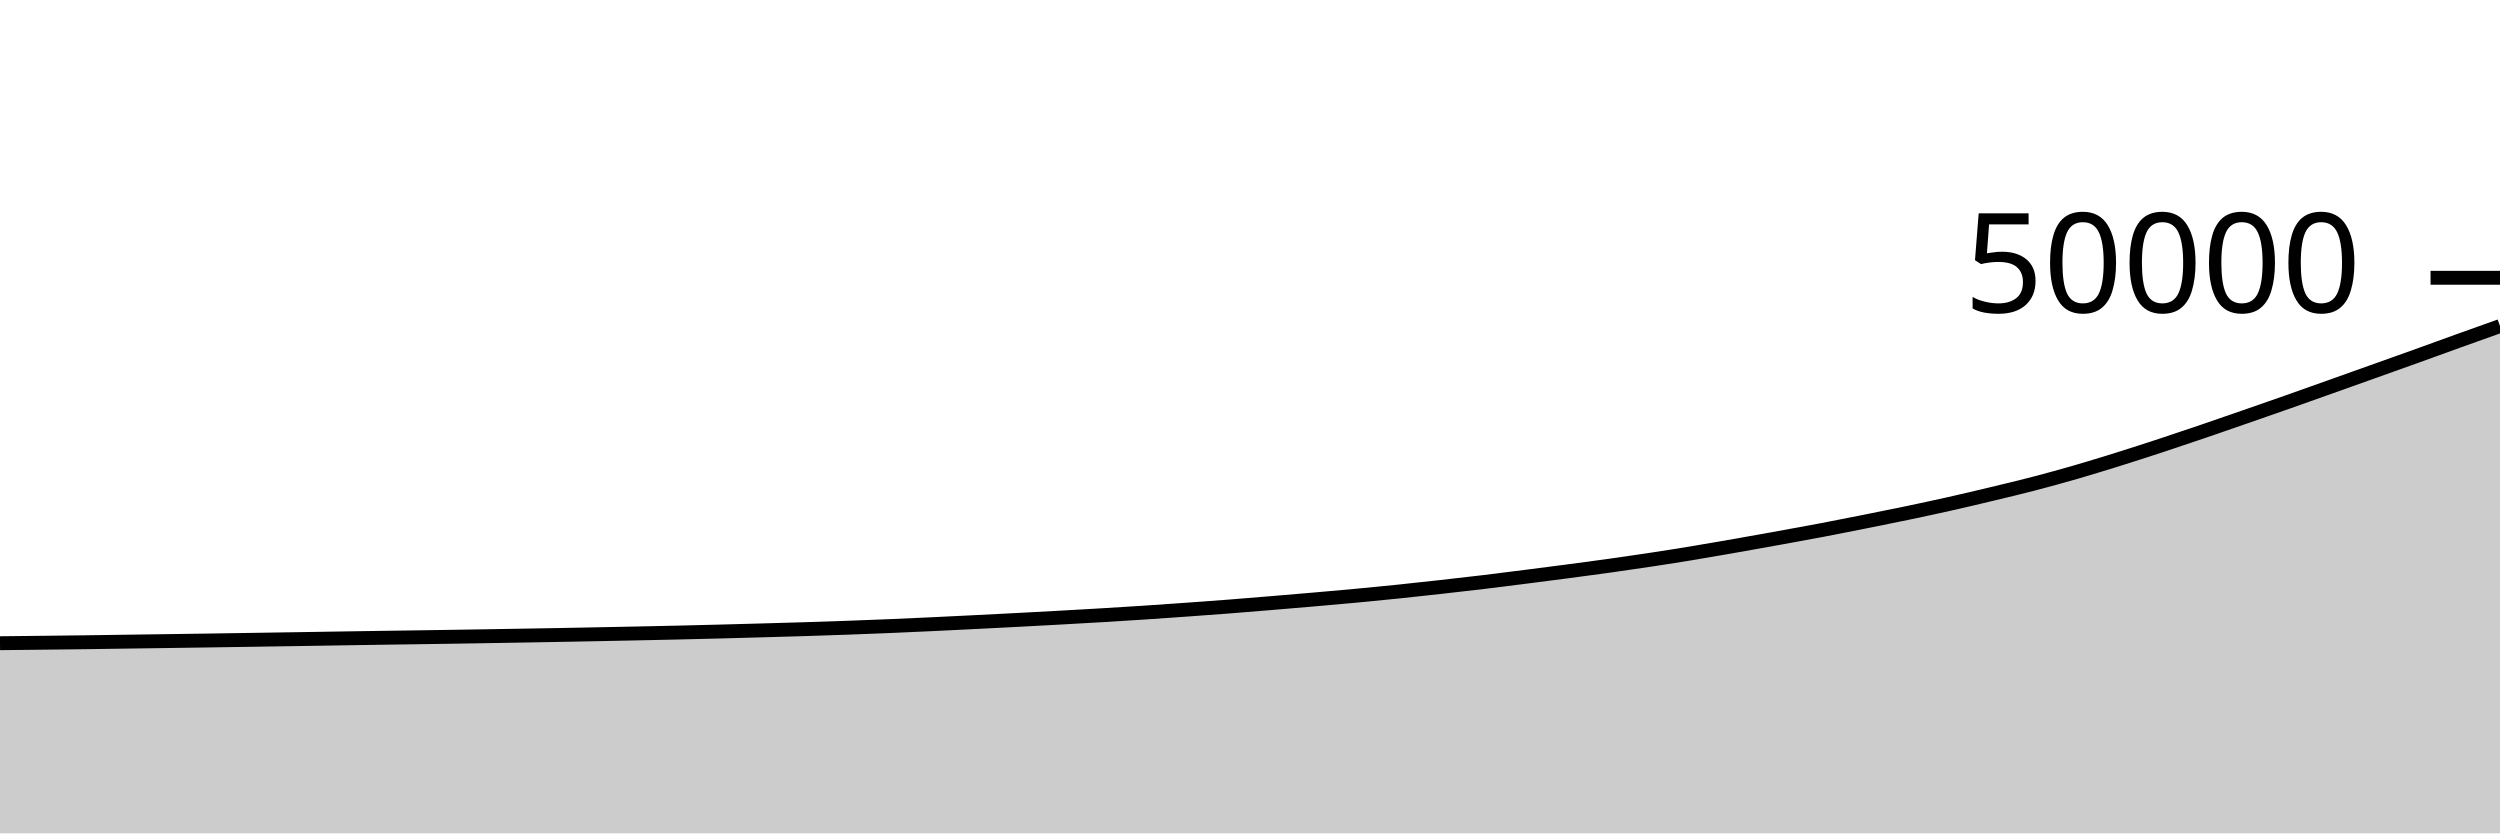
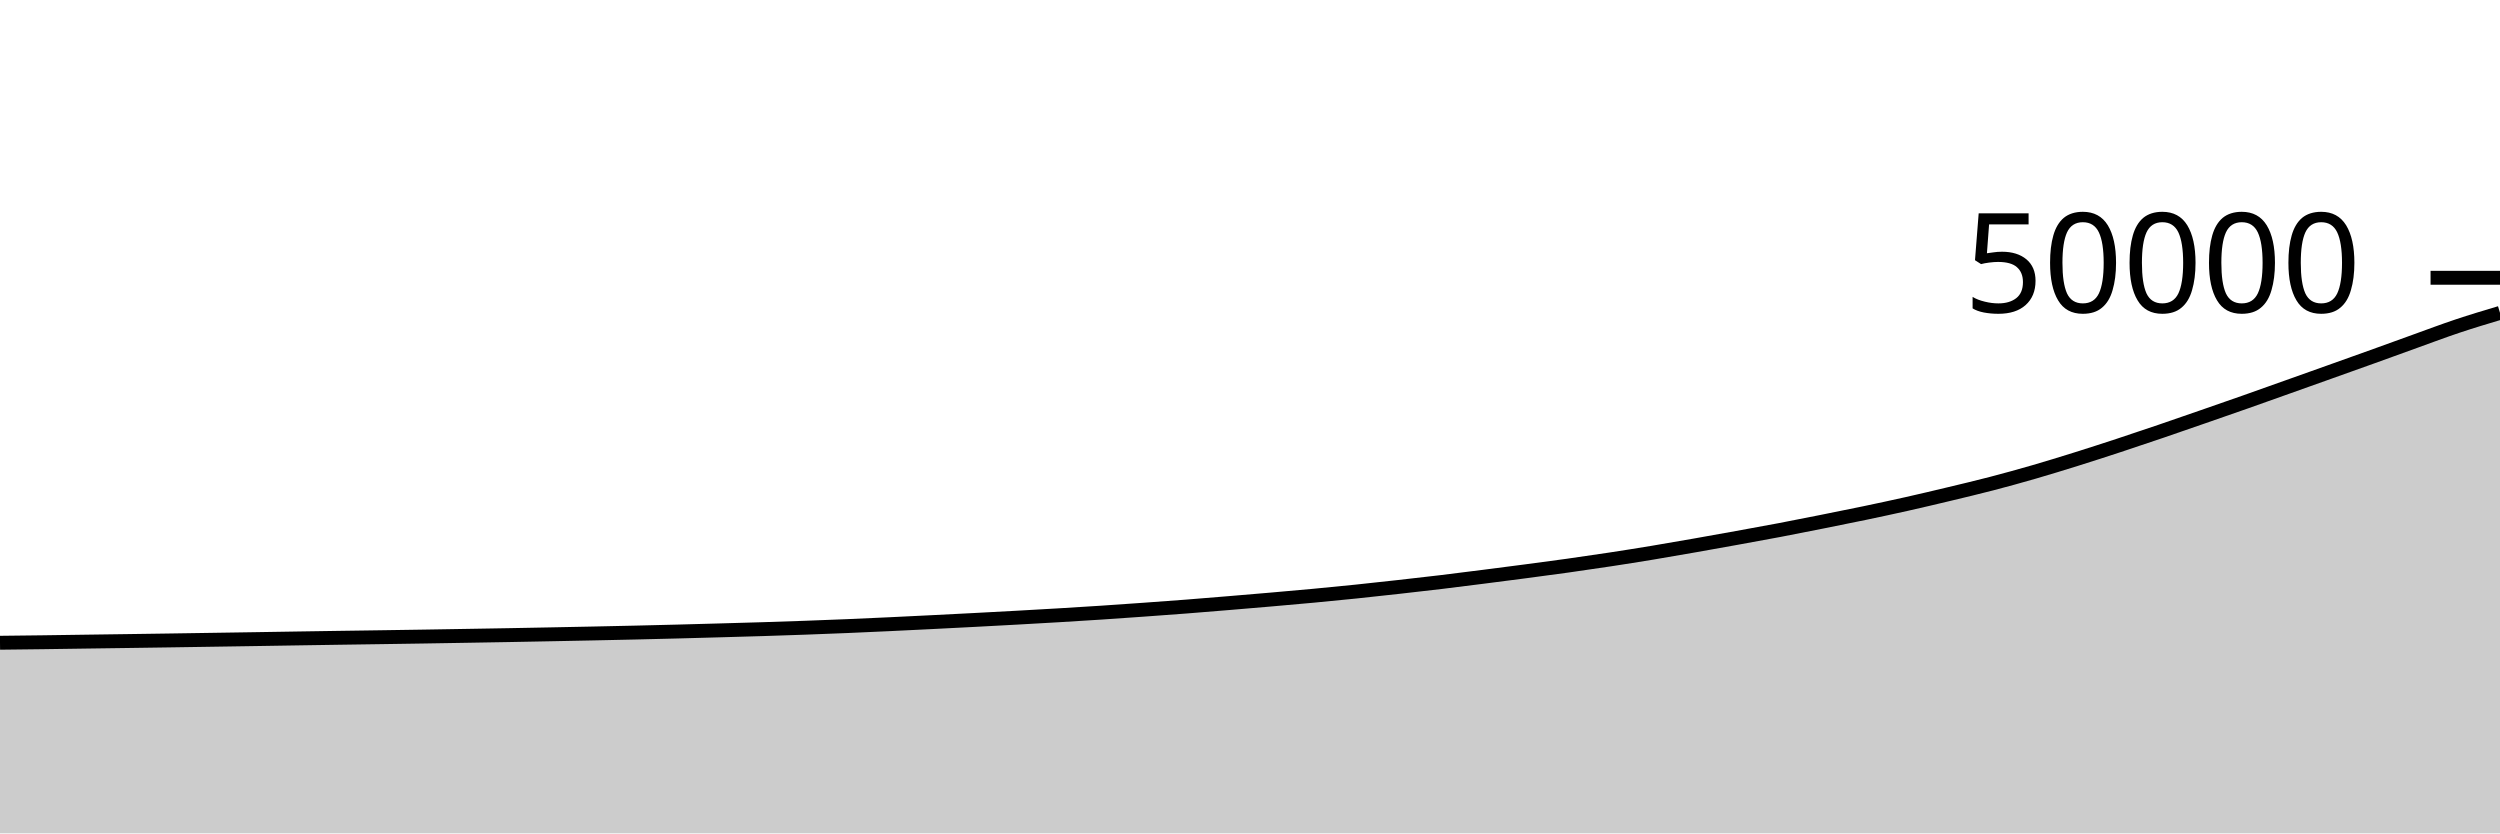
<svg xmlns="http://www.w3.org/2000/svg" viewBox="0 0 180 60">
  <g transform="translate(0,20)">
-     <path class="area" fill="rgba(0, 0, 0, 0.2)" d="M0,26.311C1.017,26.301,2.034,26.29,3.051,26.278C4.068,26.267,5.085,26.255,6.102,26.242C7.119,26.228,8.136,26.213,9.153,26.198C10.169,26.184,11.186,26.17,12.203,26.156C13.22,26.142,14.237,26.127,15.254,26.112C16.271,26.097,17.288,26.081,18.305,26.065C19.322,26.049,20.339,26.034,21.356,26.018C22.373,26.002,23.39,25.985,24.407,25.969C25.424,25.953,26.441,25.937,27.458,25.922C28.475,25.906,29.492,25.893,30.508,25.878C31.525,25.863,32.542,25.848,33.559,25.832C34.576,25.816,35.593,25.798,36.61,25.781C37.627,25.764,38.644,25.747,39.661,25.729C40.678,25.711,41.695,25.691,42.712,25.671C43.729,25.651,44.746,25.632,45.763,25.61C46.78,25.589,47.797,25.568,48.814,25.544C49.831,25.52,50.847,25.495,51.864,25.469C52.881,25.442,53.898,25.414,54.915,25.386C55.932,25.357,56.949,25.329,57.966,25.298C58.983,25.266,60,25.233,61.017,25.196C62.034,25.159,63.051,25.121,64.068,25.078C65.085,25.036,66.102,24.989,67.119,24.941C68.136,24.893,69.153,24.843,70.169,24.792C71.186,24.741,72.203,24.689,73.22,24.636C74.237,24.583,75.254,24.528,76.271,24.472C77.288,24.416,78.305,24.359,79.322,24.298C80.339,24.238,81.356,24.175,82.373,24.108C83.39,24.041,84.407,23.969,85.424,23.896C86.441,23.823,87.458,23.75,88.475,23.671C89.492,23.592,90.508,23.508,91.525,23.423C92.542,23.339,93.559,23.253,94.576,23.165C95.593,23.076,96.61,22.988,97.627,22.893C98.644,22.797,99.661,22.698,100.678,22.593C101.695,22.488,102.712,22.375,103.729,22.262C104.746,22.148,105.763,22.034,106.78,21.912C107.797,21.79,108.814,21.659,109.831,21.53C110.847,21.4,111.864,21.27,112.881,21.136C113.898,21.002,114.915,20.868,115.932,20.725C116.949,20.582,117.966,20.434,118.983,20.279C120,20.124,121.017,19.963,122.034,19.794C123.051,19.626,124.068,19.447,125.085,19.269C126.102,19.09,127.119,18.908,128.136,18.723C129.153,18.539,130.169,18.355,131.186,18.162C132.203,17.968,133.22,17.766,134.237,17.563C135.254,17.36,136.271,17.157,137.288,16.944C138.305,16.731,139.322,16.513,140.339,16.285C141.356,16.056,142.373,15.816,143.39,15.572C144.407,15.328,145.424,15.087,146.441,14.822C147.458,14.557,148.475,14.276,149.492,13.982C150.508,13.687,151.525,13.374,152.542,13.056C153.559,12.738,154.576,12.408,155.593,12.074C156.61,11.739,157.627,11.396,158.644,11.05C159.661,10.703,160.678,10.349,161.695,9.996C162.712,9.643,163.729,9.29,164.746,8.932C165.763,8.574,166.78,8.209,167.797,7.847C168.814,7.485,169.831,7.123,170.847,6.76C171.864,6.397,172.881,6.035,173.898,5.67C174.915,5.304,175.932,4.931,176.949,4.566C177.966,4.2,178.983,3.838,180,3.476L180,40C178.983,40,177.966,40,176.949,40C175.932,40,174.915,40,173.898,40C172.881,40,171.864,40,170.847,40C169.831,40,168.814,40,167.797,40C166.78,40,165.763,40,164.746,40C163.729,40,162.712,40,161.695,40C160.678,40,159.661,40,158.644,40C157.627,40,156.61,40,155.593,40C154.576,40,153.559,40,152.542,40C151.525,40,150.508,40,149.492,40C148.475,40,147.458,40,146.441,40C145.424,40,144.407,40,143.39,40C142.373,40,141.356,40,140.339,40C139.322,40,138.305,40,137.288,40C136.271,40,135.254,40,134.237,40C133.22,40,132.203,40,131.186,40C130.169,40,129.153,40,128.136,40C127.119,40,126.102,40,125.085,40C124.068,40,123.051,40,122.034,40C121.017,40,120,40,118.983,40C117.966,40,116.949,40,115.932,40C114.915,40,113.898,40,112.881,40C111.864,40,110.847,40,109.831,40C108.814,40,107.797,40,106.78,40C105.763,40,104.746,40,103.729,40C102.712,40,101.695,40,100.678,40C99.661,40,98.644,40,97.627,40C96.61,40,95.593,40,94.576,40C93.559,40,92.542,40,91.525,40C90.508,40,89.492,40,88.475,40C87.458,40,86.441,40,85.424,40C84.407,40,83.39,40,82.373,40C81.356,40,80.339,40,79.322,40C78.305,40,77.288,40,76.271,40C75.254,40,74.237,40,73.22,40C72.203,40,71.186,40,70.169,40C69.153,40,68.136,40,67.119,40C66.102,40,65.085,40,64.068,40C63.051,40,62.034,40,61.017,40C60,40,58.983,40,57.966,40C56.949,40,55.932,40,54.915,40C53.898,40,52.881,40,51.864,40C50.847,40,49.831,40,48.814,40C47.797,40,46.78,40,45.763,40C44.746,40,43.729,40,42.712,40C41.695,40,40.678,40,39.661,40C38.644,40,37.627,40,36.61,40C35.593,40,34.576,40,33.559,40C32.542,40,31.525,40,30.508,40C29.492,40,28.475,40,27.458,40C26.441,40,25.424,40,24.407,40C23.39,40,22.373,40,21.356,40C20.339,40,19.322,40,18.305,40C17.288,40,16.271,40,15.254,40C14.237,40,13.22,40,12.203,40C11.186,40,10.169,40,9.153,40C8.136,40,7.119,40,6.102,40C5.085,40,4.068,40,3.051,40C2.034,40,1.017,40,0,40Z" />
-     <path class="line" stroke="black" fill="none" d="M0,26.311C1.017,26.301,2.034,26.29,3.051,26.278C4.068,26.267,5.085,26.255,6.102,26.242C7.119,26.228,8.136,26.213,9.153,26.198C10.169,26.184,11.186,26.17,12.203,26.156C13.22,26.142,14.237,26.127,15.254,26.112C16.271,26.097,17.288,26.081,18.305,26.065C19.322,26.049,20.339,26.034,21.356,26.018C22.373,26.002,23.39,25.985,24.407,25.969C25.424,25.953,26.441,25.937,27.458,25.922C28.475,25.906,29.492,25.893,30.508,25.878C31.525,25.863,32.542,25.848,33.559,25.832C34.576,25.816,35.593,25.798,36.61,25.781C37.627,25.764,38.644,25.747,39.661,25.729C40.678,25.711,41.695,25.691,42.712,25.671C43.729,25.651,44.746,25.632,45.763,25.61C46.78,25.589,47.797,25.568,48.814,25.544C49.831,25.52,50.847,25.495,51.864,25.469C52.881,25.442,53.898,25.414,54.915,25.386C55.932,25.357,56.949,25.329,57.966,25.298C58.983,25.266,60,25.233,61.017,25.196C62.034,25.159,63.051,25.121,64.068,25.078C65.085,25.036,66.102,24.989,67.119,24.941C68.136,24.893,69.153,24.843,70.169,24.792C71.186,24.741,72.203,24.689,73.22,24.636C74.237,24.583,75.254,24.528,76.271,24.472C77.288,24.416,78.305,24.359,79.322,24.298C80.339,24.238,81.356,24.175,82.373,24.108C83.39,24.041,84.407,23.969,85.424,23.896C86.441,23.823,87.458,23.75,88.475,23.671C89.492,23.592,90.508,23.508,91.525,23.423C92.542,23.339,93.559,23.253,94.576,23.165C95.593,23.076,96.61,22.988,97.627,22.893C98.644,22.797,99.661,22.698,100.678,22.593C101.695,22.488,102.712,22.375,103.729,22.262C104.746,22.148,105.763,22.034,106.78,21.912C107.797,21.79,108.814,21.659,109.831,21.53C110.847,21.4,111.864,21.27,112.881,21.136C113.898,21.002,114.915,20.868,115.932,20.725C116.949,20.582,117.966,20.434,118.983,20.279C120,20.124,121.017,19.963,122.034,19.794C123.051,19.626,124.068,19.447,125.085,19.269C126.102,19.09,127.119,18.908,128.136,18.723C129.153,18.539,130.169,18.355,131.186,18.162C132.203,17.968,133.22,17.766,134.237,17.563C135.254,17.36,136.271,17.157,137.288,16.944C138.305,16.731,139.322,16.513,140.339,16.285C141.356,16.056,142.373,15.816,143.39,15.572C144.407,15.328,145.424,15.087,146.441,14.822C147.458,14.557,148.475,14.276,149.492,13.982C150.508,13.687,151.525,13.374,152.542,13.056C153.559,12.738,154.576,12.408,155.593,12.074C156.61,11.739,157.627,11.396,158.644,11.05C159.661,10.703,160.678,10.349,161.695,9.996C162.712,9.643,163.729,9.29,164.746,8.932C165.763,8.574,166.78,8.209,167.797,7.847C168.814,7.485,169.831,7.123,170.847,6.76C171.864,6.397,172.881,6.035,173.898,5.67C174.915,5.304,175.932,4.931,176.949,4.566C177.966,4.2,178.983,3.838,180,3.476" />
+     <path class="area" fill="rgba(0, 0, 0, 0.2)" d="M0,26.278C1.017,26.267,2.034,26.255,3.051,26.242C4.068,26.228,5.085,26.213,6.102,26.198C7.119,26.184,8.136,26.17,9.153,26.156C10.169,26.142,11.186,26.127,12.203,26.112C13.22,26.097,14.237,26.081,15.254,26.065C16.271,26.049,17.288,26.034,18.305,26.018C19.322,26.002,20.339,25.985,21.356,25.969C22.373,25.953,23.39,25.937,24.407,25.922C25.424,25.906,26.441,25.893,27.458,25.878C28.475,25.863,29.492,25.848,30.508,25.832C31.525,25.816,32.542,25.798,33.559,25.781C34.576,25.764,35.593,25.747,36.61,25.729C37.627,25.711,38.644,25.691,39.661,25.671C40.678,25.651,41.695,25.632,42.712,25.61C43.729,25.589,44.746,25.568,45.763,25.544C46.78,25.52,47.797,25.495,48.814,25.469C49.831,25.442,50.847,25.414,51.864,25.386C52.881,25.357,53.898,25.329,54.915,25.298C55.932,25.266,56.949,25.233,57.966,25.196C58.983,25.159,60,25.121,61.017,25.078C62.034,25.036,63.051,24.989,64.068,24.941C65.085,24.893,66.102,24.843,67.119,24.792C68.136,24.741,69.153,24.689,70.169,24.636C71.186,24.583,72.203,24.528,73.22,24.472C74.237,24.416,75.254,24.359,76.271,24.298C77.288,24.238,78.305,24.175,79.322,24.108C80.339,24.041,81.356,23.969,82.373,23.896C83.39,23.823,84.407,23.75,85.424,23.671C86.441,23.592,87.458,23.508,88.475,23.423C89.492,23.339,90.508,23.253,91.525,23.165C92.542,23.076,93.559,22.988,94.576,22.893C95.593,22.797,96.61,22.698,97.627,22.593C98.644,22.488,99.661,22.375,100.678,22.262C101.695,22.148,102.712,22.034,103.729,21.912C104.746,21.79,105.763,21.659,106.78,21.53C107.797,21.4,108.814,21.27,109.831,21.136C110.847,21.002,111.864,20.868,112.881,20.725C113.898,20.582,114.915,20.434,115.932,20.279C116.949,20.124,117.966,19.963,118.983,19.794C120,19.626,121.017,19.447,122.034,19.269C123.051,19.09,124.068,18.908,125.085,18.723C126.102,18.539,127.119,18.355,128.136,18.162C129.153,17.968,130.169,17.766,131.186,17.563C132.203,17.36,133.22,17.157,134.237,16.944C135.254,16.731,136.271,16.513,137.288,16.285C138.305,16.056,139.322,15.816,140.339,15.572C141.356,15.328,142.373,15.087,143.39,14.822C144.407,14.557,145.424,14.276,146.441,13.982C147.458,13.687,148.475,13.374,149.492,13.056C150.508,12.738,151.525,12.408,152.542,12.074C153.559,11.739,154.576,11.396,155.593,11.05C156.61,10.703,157.627,10.349,158.644,9.996C159.661,9.643,160.678,9.29,161.695,8.932C162.712,8.574,163.729,8.209,164.746,7.847C165.763,7.485,166.78,7.123,167.797,6.76C168.814,6.397,169.831,6.035,170.847,5.67C171.864,5.304,172.881,4.931,173.898,4.566C174.915,4.2,175.932,3.816,176.949,3.476C177.966,3.136,178.983,2.832,180,2.528L180,40C178.983,40,177.966,40,176.949,40C175.932,40,174.915,40,173.898,40C172.881,40,171.864,40,170.847,40C169.831,40,168.814,40,167.797,40C166.78,40,165.763,40,164.746,40C163.729,40,162.712,40,161.695,40C160.678,40,159.661,40,158.644,40C157.627,40,156.61,40,155.593,40C154.576,40,153.559,40,152.542,40C151.525,40,150.508,40,149.492,40C148.475,40,147.458,40,146.441,40C145.424,40,144.407,40,143.39,40C142.373,40,141.356,40,140.339,40C139.322,40,138.305,40,137.288,40C136.271,40,135.254,40,134.237,40C133.22,40,132.203,40,131.186,40C130.169,40,129.153,40,128.136,40C127.119,40,126.102,40,125.085,40C124.068,40,123.051,40,122.034,40C121.017,40,120,40,118.983,40C117.966,40,116.949,40,115.932,40C114.915,40,113.898,40,112.881,40C111.864,40,110.847,40,109.831,40C108.814,40,107.797,40,106.78,40C105.763,40,104.746,40,103.729,40C102.712,40,101.695,40,100.678,40C99.661,40,98.644,40,97.627,40C96.61,40,95.593,40,94.576,40C93.559,40,92.542,40,91.525,40C90.508,40,89.492,40,88.475,40C87.458,40,86.441,40,85.424,40C84.407,40,83.39,40,82.373,40C81.356,40,80.339,40,79.322,40C78.305,40,77.288,40,76.271,40C75.254,40,74.237,40,73.22,40C72.203,40,71.186,40,70.169,40C69.153,40,68.136,40,67.119,40C66.102,40,65.085,40,64.068,40C63.051,40,62.034,40,61.017,40C60,40,58.983,40,57.966,40C56.949,40,55.932,40,54.915,40C53.898,40,52.881,40,51.864,40C50.847,40,49.831,40,48.814,40C47.797,40,46.78,40,45.763,40C44.746,40,43.729,40,42.712,40C41.695,40,40.678,40,39.661,40C38.644,40,37.627,40,36.61,40C35.593,40,34.576,40,33.559,40C32.542,40,31.525,40,30.508,40C29.492,40,28.475,40,27.458,40C26.441,40,25.424,40,24.407,40C23.39,40,22.373,40,21.356,40C20.339,40,19.322,40,18.305,40C17.288,40,16.271,40,15.254,40C14.237,40,13.22,40,12.203,40C11.186,40,10.169,40,9.153,40C8.136,40,7.119,40,6.102,40C5.085,40,4.068,40,3.051,40C2.034,40,1.017,40,0,40Z" />
+     <path class="line" stroke="black" fill="none" d="M0,26.278C1.017,26.267,2.034,26.255,3.051,26.242C4.068,26.228,5.085,26.213,6.102,26.198C7.119,26.184,8.136,26.17,9.153,26.156C10.169,26.142,11.186,26.127,12.203,26.112C13.22,26.097,14.237,26.081,15.254,26.065C16.271,26.049,17.288,26.034,18.305,26.018C19.322,26.002,20.339,25.985,21.356,25.969C22.373,25.953,23.39,25.937,24.407,25.922C25.424,25.906,26.441,25.893,27.458,25.878C28.475,25.863,29.492,25.848,30.508,25.832C31.525,25.816,32.542,25.798,33.559,25.781C34.576,25.764,35.593,25.747,36.61,25.729C37.627,25.711,38.644,25.691,39.661,25.671C40.678,25.651,41.695,25.632,42.712,25.61C43.729,25.589,44.746,25.568,45.763,25.544C46.78,25.52,47.797,25.495,48.814,25.469C49.831,25.442,50.847,25.414,51.864,25.386C52.881,25.357,53.898,25.329,54.915,25.298C55.932,25.266,56.949,25.233,57.966,25.196C58.983,25.159,60,25.121,61.017,25.078C62.034,25.036,63.051,24.989,64.068,24.941C65.085,24.893,66.102,24.843,67.119,24.792C68.136,24.741,69.153,24.689,70.169,24.636C71.186,24.583,72.203,24.528,73.22,24.472C74.237,24.416,75.254,24.359,76.271,24.298C77.288,24.238,78.305,24.175,79.322,24.108C80.339,24.041,81.356,23.969,82.373,23.896C83.39,23.823,84.407,23.75,85.424,23.671C86.441,23.592,87.458,23.508,88.475,23.423C89.492,23.339,90.508,23.253,91.525,23.165C92.542,23.076,93.559,22.988,94.576,22.893C95.593,22.797,96.61,22.698,97.627,22.593C98.644,22.488,99.661,22.375,100.678,22.262C101.695,22.148,102.712,22.034,103.729,21.912C104.746,21.79,105.763,21.659,106.78,21.53C107.797,21.4,108.814,21.27,109.831,21.136C110.847,21.002,111.864,20.868,112.881,20.725C113.898,20.582,114.915,20.434,115.932,20.279C116.949,20.124,117.966,19.963,118.983,19.794C120,19.626,121.017,19.447,122.034,19.269C123.051,19.09,124.068,18.908,125.085,18.723C126.102,18.539,127.119,18.355,128.136,18.162C129.153,17.968,130.169,17.766,131.186,17.563C132.203,17.36,133.22,17.157,134.237,16.944C135.254,16.731,136.271,16.513,137.288,16.285C138.305,16.056,139.322,15.816,140.339,15.572C141.356,15.328,142.373,15.087,143.39,14.822C144.407,14.557,145.424,14.276,146.441,13.982C147.458,13.687,148.475,13.374,149.492,13.056C150.508,12.738,151.525,12.408,152.542,12.074C153.559,11.739,154.576,11.396,155.593,11.05C156.61,10.703,157.627,10.349,158.644,9.996C159.661,9.643,160.678,9.29,161.695,8.932C162.712,8.574,163.729,8.209,164.746,7.847C165.763,7.485,166.78,7.123,167.797,6.76C168.814,6.397,169.831,6.035,170.847,5.67C171.864,5.304,172.881,4.931,173.898,4.566C174.915,4.2,175.932,3.816,176.949,3.476C177.966,3.136,178.983,2.832,180,2.528" />
    <path class="axis-ceiling" stroke-width="1" stroke="black" fill="none" d="M175,0L180,0" />
    <text class="axis-ceiling-label" font-family="sans-serif" text-anchor="end" font-size="10px" x="170" y="2.5">50000</text>
  </g>
</svg>
